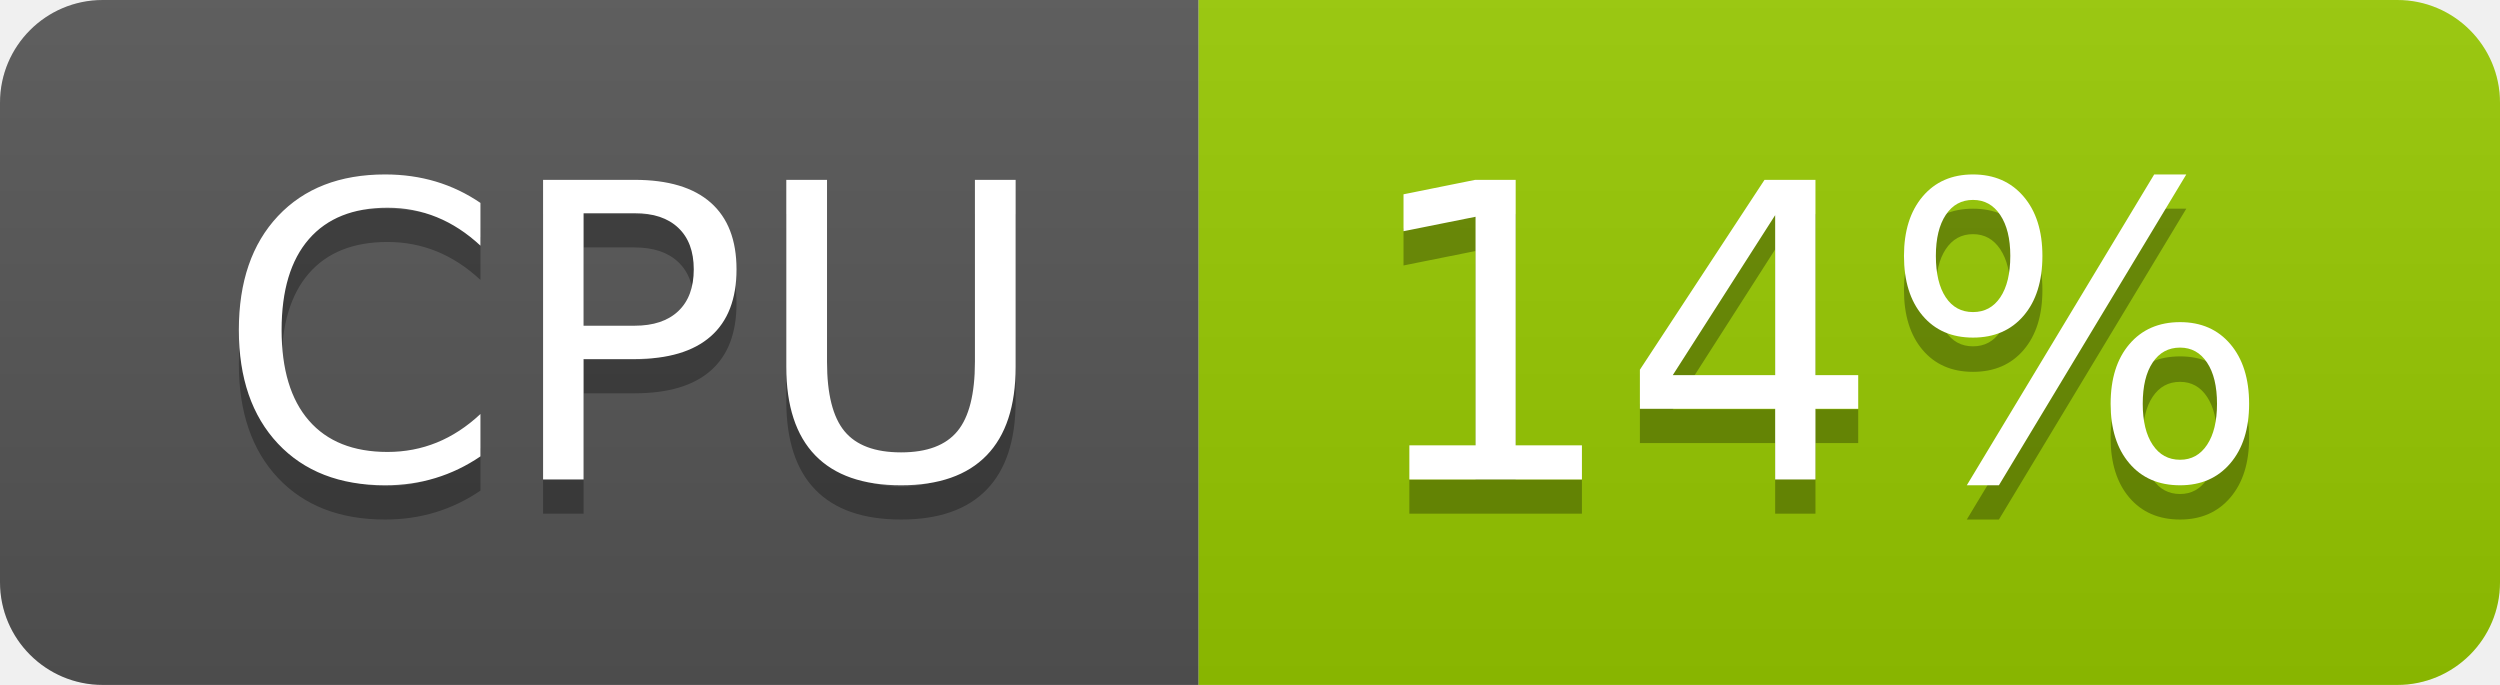
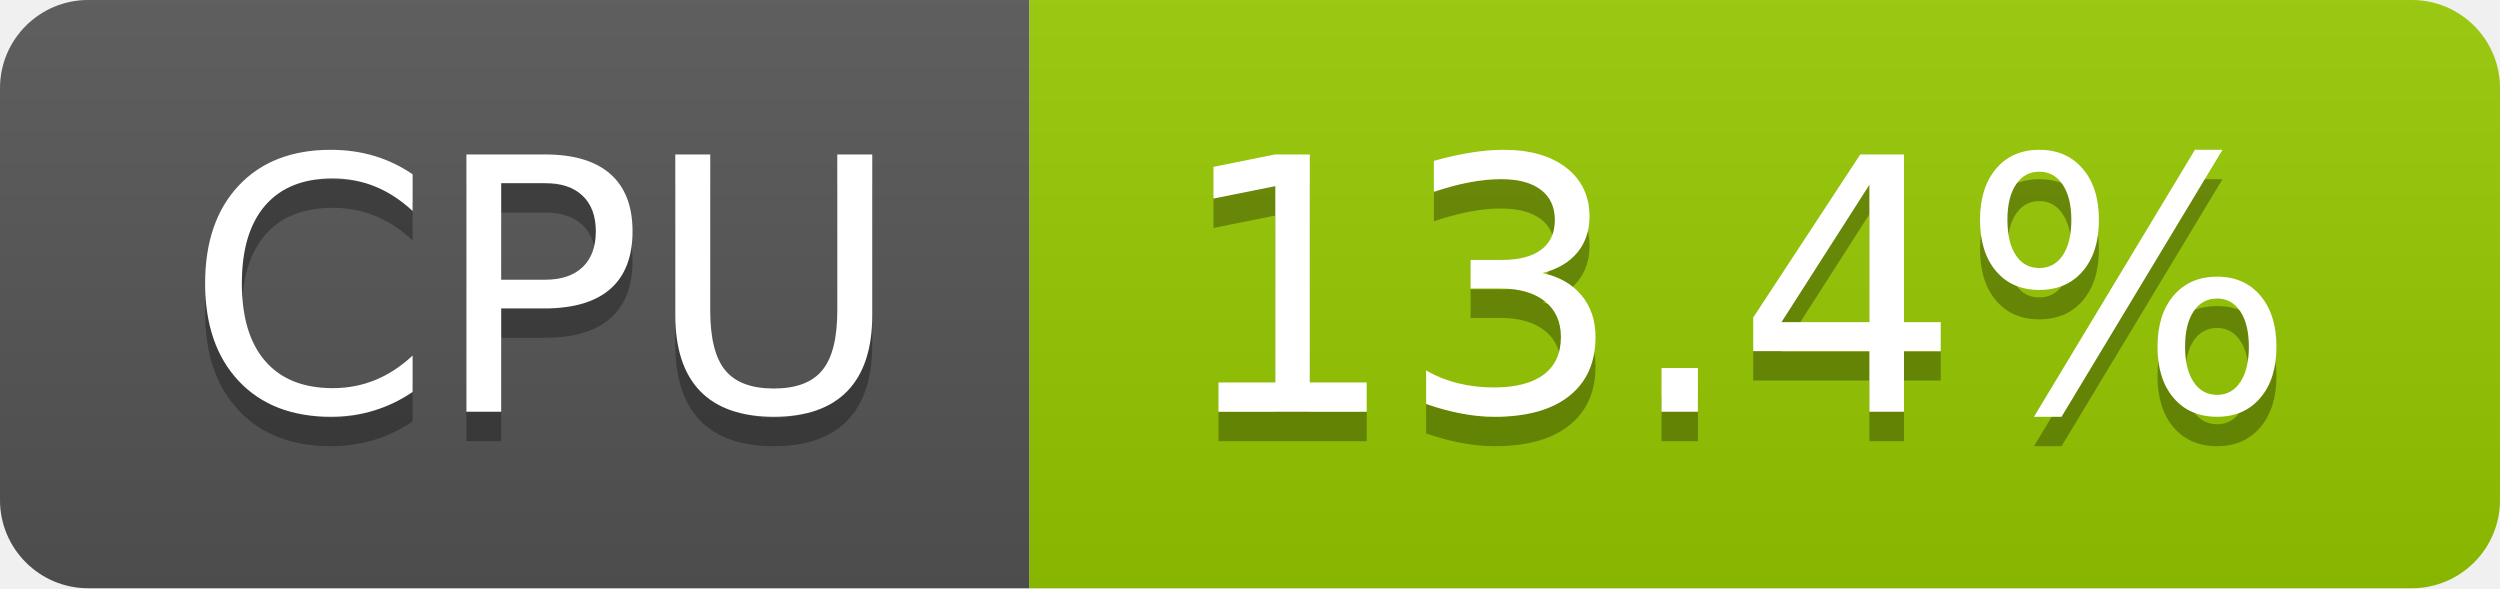
- <svg xmlns="http://www.w3.org/2000/svg" width="73" height="20" role="img" aria-label="CPU: 14%">
+ <svg xmlns="http://www.w3.org/2000/svg" width="85" height="20" role="img" aria-label="CPU: 13.4%">
  <linearGradient id="s" x2="0" y2="100%">
    <stop offset="0" stop-color="#bbb" stop-opacity=".1" />
    <stop offset="1" stop-opacity=".1" />
  </linearGradient>
  <clipPath id="r">
-     <rect width="73" height="20" rx="3" fill="#fff" />
+     <rect width="85" height="20" rx="3" fill="#fff" />
  </clipPath>
  <g clip-path="url(#r)">
    <rect width="35" height="20" fill="#555" />
-     <rect x="35" width="38" height="20" fill="#97ca00" />
-     <rect width="73" height="20" fill="url(#s)" />
+     <rect x="35" width="50" height="20" fill="#97ca00" />
+     <rect width="85" height="20" fill="url(#s)" />
  </g>
  <g fill="#fff" text-anchor="middle" font-family="Verdana,Geneva,DejaVu Sans,sans-serif" text-rendering="geometricPrecision" font-size="120">
    <text aria-hidden="true" x="185" y="150" fill="#010101" fill-opacity=".3" transform="scale(.1)" textLength="247">CPU</text>
    <text x="185" y="140" transform="scale(.1)" fill="#fff" textLength="247">CPU</text>
-     <text aria-hidden="true" x="530" y="150" fill="#010101" fill-opacity=".3" transform="scale(.1)" textLength="276">14%</text>
-     <text x="530" y="140" transform="scale(.1)" fill="#fff" textLength="276">14%</text>
+     <text aria-hidden="true" x="590" y="150" fill="#010101" fill-opacity=".3" transform="scale(.1)" textLength="390">13.4%</text>
+     <text x="590" y="140" transform="scale(.1)" fill="#fff" textLength="390">13.4%</text>
  </g>
</svg>
